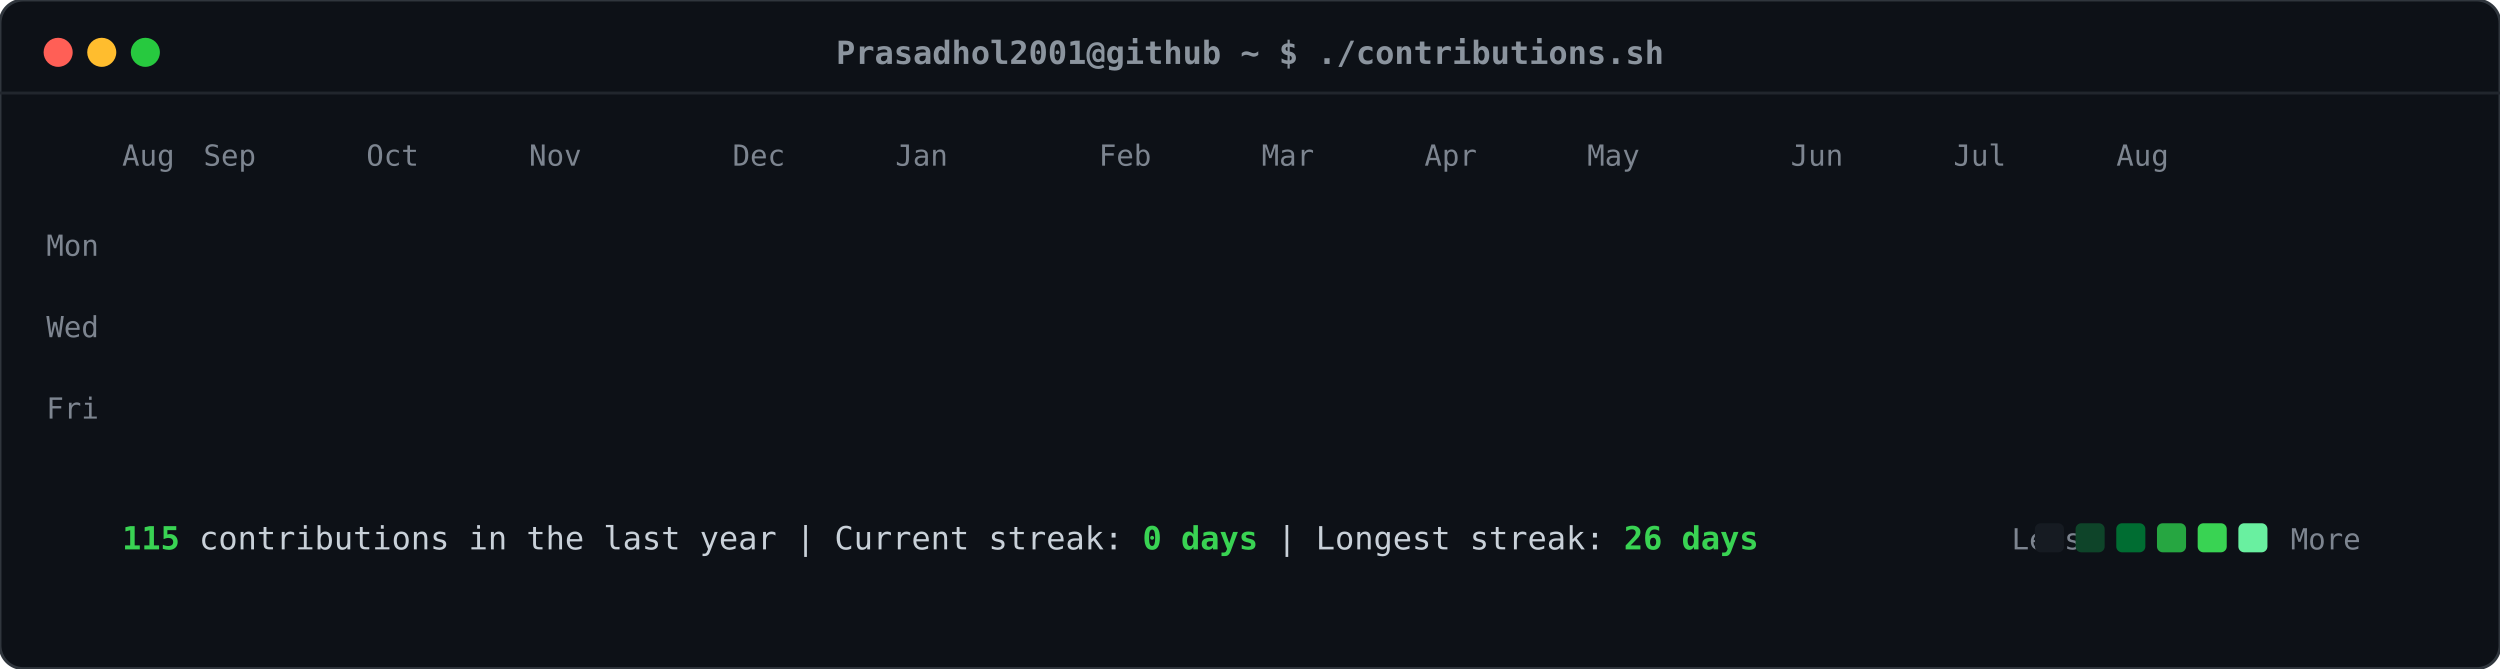
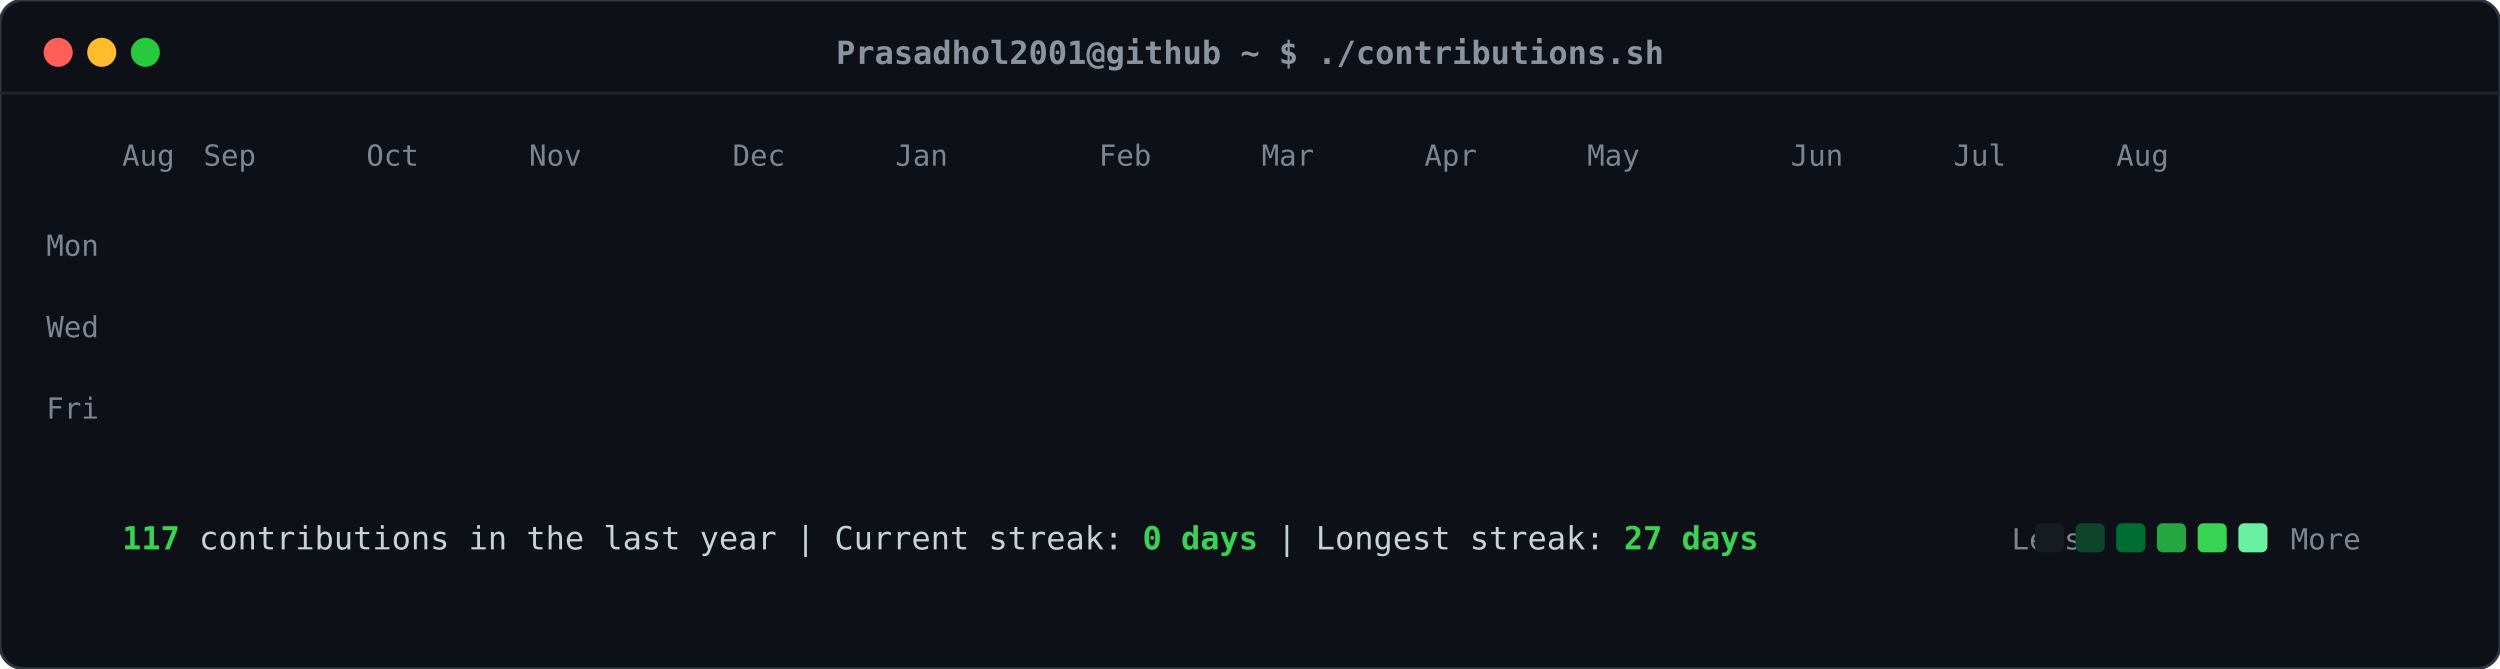
<svg xmlns="http://www.w3.org/2000/svg" viewBox="0 0 860 230" width="860" height="230">
  <defs>
    <style>
    .card-bg { fill: #0d1117; rx: 8px; ry: 8px; stroke: #30363d; stroke-width: 1px; }
    .header-dot { rx: 50%; ry: 50%; }
    .title-text { font-family: ui-monospace, SFMono-Regular, "SF Mono", Menlo, Consolas, monospace; font-size: 11px; fill: #8b949e; font-weight: 600; }
    .label-text { font-family: ui-monospace, SFMono-Regular, "SF Mono", Menlo, Consolas, monospace; font-size: 10px; fill: #7d8590; }
    .stat-text { font-family: ui-monospace, SFMono-Regular, "SF Mono", Menlo, Consolas, monospace; font-size: 11px; fill: #c9d1d9; }
    .stat-bold { font-weight: bold; fill: #39d353; }
    .day-rect { rx: 2.5px; ry: 2.5px; opacity: 0; transform: translateY(-6px); animation: slideIn 0.3s ease-out forwards; }
    @keyframes slideIn { to { opacity: 1; transform: translateY(0); } }
  </style>
  </defs>
  <rect class="card-bg" width="860" height="230" />
  <circle class="header-dot" cx="20" cy="18" r="5" fill="#ff5f56" />
  <circle class="header-dot" cx="35" cy="18" r="5" fill="#ffbd2e" />
  <circle class="header-dot" cx="50" cy="18" r="5" fill="#27c93f" />
  <text class="title-text" x="430" y="22" text-anchor="middle">Prasadhol2001@github ~ $ ./contributions.sh</text>
  <line x1="0" y1="32" x2="860" y2="32" stroke="#21262d" stroke-width="1" />
  <text class="label-text" x="34" y="88" text-anchor="end">Mon</text>
  <text class="label-text" x="34" y="116" text-anchor="end">Wed</text>
  <text class="label-text" x="34" y="144" text-anchor="end">Fri</text>
  <text class="label-text" x="42" y="57">Aug</text>
  <text class="label-text" x="70" y="57">Sep</text>
  <text class="label-text" x="126" y="57">Oct</text>
  <text class="label-text" x="182" y="57">Nov</text>
  <text class="label-text" x="252" y="57">Dec</text>
  <text class="label-text" x="308" y="57">Jan</text>
  <text class="label-text" x="378" y="57">Feb</text>
  <text class="label-text" x="434" y="57">Mar</text>
  <text class="label-text" x="490" y="57">Apr</text>
  <text class="label-text" x="546" y="57">May</text>
  <text class="label-text" x="616" y="57">Jun</text>
  <text class="label-text" x="672" y="57">Jul</text>
  <text class="label-text" x="728" y="57">Aug</text>
  <rect class="day-rect" x="42" y="65" width="11" height="11" fill="#161b22" style="animation-delay: 0.050s;" />
  <rect class="day-rect" x="42" y="79" width="11" height="11" fill="#161b22" style="animation-delay: 0.065s;" />
  <rect class="day-rect" x="42" y="93" width="11" height="11" fill="#161b22" style="animation-delay: 0.080s;" />
  <rect class="day-rect" x="42" y="107" width="11" height="11" fill="#161b22" style="animation-delay: 0.095s;" />
  <rect class="day-rect" x="42" y="121" width="11" height="11" fill="#161b22" style="animation-delay: 0.110s;" />
  <rect class="day-rect" x="42" y="135" width="11" height="11" fill="#161b22" style="animation-delay: 0.125s;" />
  <rect class="day-rect" x="42" y="149" width="11" height="11" fill="#161b22" style="animation-delay: 0.140s;" />
  <rect class="day-rect" x="56" y="65" width="11" height="11" fill="#161b22" style="animation-delay: 0.062s;" />
  <rect class="day-rect" x="56" y="79" width="11" height="11" fill="#161b22" style="animation-delay: 0.077s;" />
  <rect class="day-rect" x="56" y="93" width="11" height="11" fill="#161b22" style="animation-delay: 0.092s;" />
  <rect class="day-rect" x="56" y="107" width="11" height="11" fill="#161b22" style="animation-delay: 0.107s;" />
  <rect class="day-rect" x="56" y="121" width="11" height="11" fill="#161b22" style="animation-delay: 0.122s;" />
  <rect class="day-rect" x="56" y="135" width="11" height="11" fill="#161b22" style="animation-delay: 0.137s;" />
  <rect class="day-rect" x="56" y="149" width="11" height="11" fill="#161b22" style="animation-delay: 0.152s;" />
  <rect class="day-rect" x="70" y="65" width="11" height="11" fill="#161b22" style="animation-delay: 0.074s;" />
  <rect class="day-rect" x="70" y="79" width="11" height="11" fill="#161b22" style="animation-delay: 0.089s;" />
  <rect class="day-rect" x="70" y="93" width="11" height="11" fill="#161b22" style="animation-delay: 0.104s;" />
  <rect class="day-rect" x="70" y="107" width="11" height="11" fill="#161b22" style="animation-delay: 0.119s;" />
  <rect class="day-rect" x="70" y="121" width="11" height="11" fill="#161b22" style="animation-delay: 0.134s;" />
  <rect class="day-rect" x="70" y="135" width="11" height="11" fill="#161b22" style="animation-delay: 0.149s;" />
  <rect class="day-rect" x="70" y="149" width="11" height="11" fill="#161b22" style="animation-delay: 0.164s;" />
  <rect class="day-rect" x="84" y="65" width="11" height="11" fill="#161b22" style="animation-delay: 0.086s;" />
  <rect class="day-rect" x="84" y="79" width="11" height="11" fill="#161b22" style="animation-delay: 0.101s;" />
  <rect class="day-rect" x="84" y="93" width="11" height="11" fill="#161b22" style="animation-delay: 0.116s;" />
  <rect class="day-rect" x="84" y="107" width="11" height="11" fill="#161b22" style="animation-delay: 0.131s;" />
  <rect class="day-rect" x="84" y="121" width="11" height="11" fill="#161b22" style="animation-delay: 0.146s;" />
  <rect class="day-rect" x="84" y="135" width="11" height="11" fill="#161b22" style="animation-delay: 0.161s;" />
  <rect class="day-rect" x="84" y="149" width="11" height="11" fill="#161b22" style="animation-delay: 0.176s;" />
  <rect class="day-rect" x="98" y="65" width="11" height="11" fill="#161b22" style="animation-delay: 0.098s;" />
  <rect class="day-rect" x="98" y="79" width="11" height="11" fill="#161b22" style="animation-delay: 0.113s;" />
  <rect class="day-rect" x="98" y="93" width="11" height="11" fill="#161b22" style="animation-delay: 0.128s;" />
  <rect class="day-rect" x="98" y="107" width="11" height="11" fill="#161b22" style="animation-delay: 0.143s;" />
  <rect class="day-rect" x="98" y="121" width="11" height="11" fill="#161b22" style="animation-delay: 0.158s;" />
  <rect class="day-rect" x="98" y="135" width="11" height="11" fill="#161b22" style="animation-delay: 0.173s;" />
  <rect class="day-rect" x="98" y="149" width="11" height="11" fill="#161b22" style="animation-delay: 0.188s;" />
  <rect class="day-rect" x="112" y="65" width="11" height="11" fill="#161b22" style="animation-delay: 0.110s;" />
  <rect class="day-rect" x="112" y="79" width="11" height="11" fill="#161b22" style="animation-delay: 0.125s;" />
  <rect class="day-rect" x="112" y="93" width="11" height="11" fill="#161b22" style="animation-delay: 0.140s;" />
  <rect class="day-rect" x="112" y="107" width="11" height="11" fill="#161b22" style="animation-delay: 0.155s;" />
  <rect class="day-rect" x="112" y="121" width="11" height="11" fill="#161b22" style="animation-delay: 0.170s;" />
  <rect class="day-rect" x="112" y="135" width="11" height="11" fill="#161b22" style="animation-delay: 0.185s;" />
  <rect class="day-rect" x="112" y="149" width="11" height="11" fill="#161b22" style="animation-delay: 0.200s;" />
  <rect class="day-rect" x="126" y="65" width="11" height="11" fill="#161b22" style="animation-delay: 0.122s;" />
  <rect class="day-rect" x="126" y="79" width="11" height="11" fill="#161b22" style="animation-delay: 0.137s;" />
  <rect class="day-rect" x="126" y="93" width="11" height="11" fill="#161b22" style="animation-delay: 0.152s;" />
  <rect class="day-rect" x="126" y="107" width="11" height="11" fill="#161b22" style="animation-delay: 0.167s;" />
  <rect class="day-rect" x="126" y="121" width="11" height="11" fill="#161b22" style="animation-delay: 0.182s;" />
  <rect class="day-rect" x="126" y="135" width="11" height="11" fill="#161b22" style="animation-delay: 0.197s;" />
  <rect class="day-rect" x="126" y="149" width="11" height="11" fill="#161b22" style="animation-delay: 0.212s;" />
  <rect class="day-rect" x="140" y="65" width="11" height="11" fill="#161b22" style="animation-delay: 0.134s;" />
  <rect class="day-rect" x="140" y="79" width="11" height="11" fill="#161b22" style="animation-delay: 0.149s;" />
  <rect class="day-rect" x="140" y="93" width="11" height="11" fill="#161b22" style="animation-delay: 0.164s;" />
  <rect class="day-rect" x="140" y="107" width="11" height="11" fill="#161b22" style="animation-delay: 0.179s;" />
  <rect class="day-rect" x="140" y="121" width="11" height="11" fill="#161b22" style="animation-delay: 0.194s;" />
  <rect class="day-rect" x="140" y="135" width="11" height="11" fill="#161b22" style="animation-delay: 0.209s;" />
  <rect class="day-rect" x="140" y="149" width="11" height="11" fill="#161b22" style="animation-delay: 0.224s;" />
  <rect class="day-rect" x="154" y="65" width="11" height="11" fill="#161b22" style="animation-delay: 0.146s;" />
  <rect class="day-rect" x="154" y="79" width="11" height="11" fill="#161b22" style="animation-delay: 0.161s;" />
  <rect class="day-rect" x="154" y="93" width="11" height="11" fill="#161b22" style="animation-delay: 0.176s;" />
  <rect class="day-rect" x="154" y="107" width="11" height="11" fill="#161b22" style="animation-delay: 0.191s;" />
  <rect class="day-rect" x="154" y="121" width="11" height="11" fill="#161b22" style="animation-delay: 0.206s;" />
  <rect class="day-rect" x="154" y="135" width="11" height="11" fill="#161b22" style="animation-delay: 0.221s;" />
  <rect class="day-rect" x="154" y="149" width="11" height="11" fill="#161b22" style="animation-delay: 0.236s;" />
  <rect class="day-rect" x="168" y="65" width="11" height="11" fill="#161b22" style="animation-delay: 0.158s;" />
  <rect class="day-rect" x="168" y="79" width="11" height="11" fill="#161b22" style="animation-delay: 0.173s;" />
  <rect class="day-rect" x="168" y="93" width="11" height="11" fill="#161b22" style="animation-delay: 0.188s;" />
  <rect class="day-rect" x="168" y="107" width="11" height="11" fill="#161b22" style="animation-delay: 0.203s;" />
  <rect class="day-rect" x="168" y="121" width="11" height="11" fill="#161b22" style="animation-delay: 0.218s;" />
  <rect class="day-rect" x="168" y="135" width="11" height="11" fill="#161b22" style="animation-delay: 0.233s;" />
  <rect class="day-rect" x="168" y="149" width="11" height="11" fill="#161b22" style="animation-delay: 0.248s;" />
  <rect class="day-rect" x="182" y="65" width="11" height="11" fill="#161b22" style="animation-delay: 0.170s;" />
  <rect class="day-rect" x="182" y="79" width="11" height="11" fill="#161b22" style="animation-delay: 0.185s;" />
  <rect class="day-rect" x="182" y="93" width="11" height="11" fill="#161b22" style="animation-delay: 0.200s;" />
  <rect class="day-rect" x="182" y="107" width="11" height="11" fill="#161b22" style="animation-delay: 0.215s;" />
  <rect class="day-rect" x="182" y="121" width="11" height="11" fill="#161b22" style="animation-delay: 0.230s;" />
  <rect class="day-rect" x="182" y="135" width="11" height="11" fill="#161b22" style="animation-delay: 0.245s;" />
  <rect class="day-rect" x="182" y="149" width="11" height="11" fill="#161b22" style="animation-delay: 0.260s;" />
  <rect class="day-rect" x="196" y="65" width="11" height="11" fill="#161b22" style="animation-delay: 0.182s;" />
  <rect class="day-rect" x="196" y="79" width="11" height="11" fill="#161b22" style="animation-delay: 0.197s;" />
  <rect class="day-rect" x="196" y="93" width="11" height="11" fill="#161b22" style="animation-delay: 0.212s;" />
  <rect class="day-rect" x="196" y="107" width="11" height="11" fill="#161b22" style="animation-delay: 0.227s;" />
  <rect class="day-rect" x="196" y="121" width="11" height="11" fill="#161b22" style="animation-delay: 0.242s;" />
  <rect class="day-rect" x="196" y="135" width="11" height="11" fill="#161b22" style="animation-delay: 0.257s;" />
  <rect class="day-rect" x="196" y="149" width="11" height="11" fill="#161b22" style="animation-delay: 0.272s;" />
  <rect class="day-rect" x="210" y="65" width="11" height="11" fill="#161b22" style="animation-delay: 0.194s;" />
  <rect class="day-rect" x="210" y="79" width="11" height="11" fill="#161b22" style="animation-delay: 0.209s;" />
  <rect class="day-rect" x="210" y="93" width="11" height="11" fill="#161b22" style="animation-delay: 0.224s;" />
  <rect class="day-rect" x="210" y="107" width="11" height="11" fill="#161b22" style="animation-delay: 0.239s;" />
  <rect class="day-rect" x="210" y="121" width="11" height="11" fill="#161b22" style="animation-delay: 0.254s;" />
  <rect class="day-rect" x="210" y="135" width="11" height="11" fill="#161b22" style="animation-delay: 0.269s;" />
  <rect class="day-rect" x="210" y="149" width="11" height="11" fill="#161b22" style="animation-delay: 0.284s;" />
  <rect class="day-rect" x="224" y="65" width="11" height="11" fill="#161b22" style="animation-delay: 0.206s;" />
  <rect class="day-rect" x="224" y="79" width="11" height="11" fill="#161b22" style="animation-delay: 0.221s;" />
  <rect class="day-rect" x="224" y="93" width="11" height="11" fill="#161b22" style="animation-delay: 0.236s;" />
  <rect class="day-rect" x="224" y="107" width="11" height="11" fill="#161b22" style="animation-delay: 0.251s;" />
  <rect class="day-rect" x="224" y="121" width="11" height="11" fill="#161b22" style="animation-delay: 0.266s;" />
  <rect class="day-rect" x="224" y="135" width="11" height="11" fill="#161b22" style="animation-delay: 0.281s;" />
  <rect class="day-rect" x="224" y="149" width="11" height="11" fill="#161b22" style="animation-delay: 0.296s;" />
  <rect class="day-rect" x="238" y="65" width="11" height="11" fill="#161b22" style="animation-delay: 0.218s;" />
  <rect class="day-rect" x="238" y="79" width="11" height="11" fill="#161b22" style="animation-delay: 0.233s;" />
  <rect class="day-rect" x="238" y="93" width="11" height="11" fill="#161b22" style="animation-delay: 0.248s;" />
  <rect class="day-rect" x="238" y="107" width="11" height="11" fill="#161b22" style="animation-delay: 0.263s;" />
  <rect class="day-rect" x="238" y="121" width="11" height="11" fill="#161b22" style="animation-delay: 0.278s;" />
  <rect class="day-rect" x="238" y="135" width="11" height="11" fill="#161b22" style="animation-delay: 0.293s;" />
  <rect class="day-rect" x="238" y="149" width="11" height="11" fill="#161b22" style="animation-delay: 0.308s;" />
  <rect class="day-rect" x="252" y="65" width="11" height="11" fill="#161b22" style="animation-delay: 0.230s;" />
  <rect class="day-rect" x="252" y="79" width="11" height="11" fill="#161b22" style="animation-delay: 0.245s;" />
  <rect class="day-rect" x="252" y="93" width="11" height="11" fill="#161b22" style="animation-delay: 0.260s;" />
  <rect class="day-rect" x="252" y="107" width="11" height="11" fill="#161b22" style="animation-delay: 0.275s;" />
  <rect class="day-rect" x="252" y="121" width="11" height="11" fill="#161b22" style="animation-delay: 0.290s;" />
  <rect class="day-rect" x="252" y="135" width="11" height="11" fill="#161b22" style="animation-delay: 0.305s;" />
  <rect class="day-rect" x="252" y="149" width="11" height="11" fill="#161b22" style="animation-delay: 0.320s;" />
  <rect class="day-rect" x="266" y="65" width="11" height="11" fill="#161b22" style="animation-delay: 0.242s;" />
  <rect class="day-rect" x="266" y="79" width="11" height="11" fill="#161b22" style="animation-delay: 0.257s;" />
  <rect class="day-rect" x="266" y="93" width="11" height="11" fill="#161b22" style="animation-delay: 0.272s;" />
  <rect class="day-rect" x="266" y="107" width="11" height="11" fill="#161b22" style="animation-delay: 0.287s;" />
  <rect class="day-rect" x="266" y="121" width="11" height="11" fill="#161b22" style="animation-delay: 0.302s;" />
  <rect class="day-rect" x="266" y="135" width="11" height="11" fill="#161b22" style="animation-delay: 0.317s;" />
  <rect class="day-rect" x="266" y="149" width="11" height="11" fill="#161b22" style="animation-delay: 0.332s;" />
  <rect class="day-rect" x="280" y="65" width="11" height="11" fill="#161b22" style="animation-delay: 0.254s;" />
  <rect class="day-rect" x="280" y="79" width="11" height="11" fill="#161b22" style="animation-delay: 0.269s;" />
  <rect class="day-rect" x="280" y="93" width="11" height="11" fill="#161b22" style="animation-delay: 0.284s;" />
  <rect class="day-rect" x="280" y="107" width="11" height="11" fill="#161b22" style="animation-delay: 0.299s;" />
  <rect class="day-rect" x="280" y="121" width="11" height="11" fill="#161b22" style="animation-delay: 0.314s;" />
  <rect class="day-rect" x="280" y="135" width="11" height="11" fill="#161b22" style="animation-delay: 0.329s;" />
  <rect class="day-rect" x="280" y="149" width="11" height="11" fill="#161b22" style="animation-delay: 0.344s;" />
  <rect class="day-rect" x="294" y="65" width="11" height="11" fill="#161b22" style="animation-delay: 0.266s;" />
  <rect class="day-rect" x="294" y="79" width="11" height="11" fill="#161b22" style="animation-delay: 0.281s;" />
  <rect class="day-rect" x="294" y="93" width="11" height="11" fill="#006d32" style="animation-delay: 0.296s;" />
  <rect class="day-rect" x="294" y="107" width="11" height="11" fill="#161b22" style="animation-delay: 0.311s;" />
  <rect class="day-rect" x="294" y="121" width="11" height="11" fill="#161b22" style="animation-delay: 0.326s;" />
  <rect class="day-rect" x="294" y="135" width="11" height="11" fill="#161b22" style="animation-delay: 0.341s;" />
  <rect class="day-rect" x="294" y="149" width="11" height="11" fill="#161b22" style="animation-delay: 0.356s;" />
  <rect class="day-rect" x="308" y="65" width="11" height="11" fill="#161b22" style="animation-delay: 0.278s;" />
  <rect class="day-rect" x="308" y="79" width="11" height="11" fill="#161b22" style="animation-delay: 0.293s;" />
  <rect class="day-rect" x="308" y="93" width="11" height="11" fill="#161b22" style="animation-delay: 0.308s;" />
  <rect class="day-rect" x="308" y="107" width="11" height="11" fill="#161b22" style="animation-delay: 0.323s;" />
  <rect class="day-rect" x="308" y="121" width="11" height="11" fill="#161b22" style="animation-delay: 0.338s;" />
  <rect class="day-rect" x="308" y="135" width="11" height="11" fill="#161b22" style="animation-delay: 0.353s;" />
  <rect class="day-rect" x="308" y="149" width="11" height="11" fill="#161b22" style="animation-delay: 0.368s;" />
  <rect class="day-rect" x="322" y="65" width="11" height="11" fill="#161b22" style="animation-delay: 0.290s;" />
  <rect class="day-rect" x="322" y="79" width="11" height="11" fill="#161b22" style="animation-delay: 0.305s;" />
  <rect class="day-rect" x="322" y="93" width="11" height="11" fill="#161b22" style="animation-delay: 0.320s;" />
  <rect class="day-rect" x="322" y="107" width="11" height="11" fill="#161b22" style="animation-delay: 0.335s;" />
  <rect class="day-rect" x="322" y="121" width="11" height="11" fill="#161b22" style="animation-delay: 0.350s;" />
  <rect class="day-rect" x="322" y="135" width="11" height="11" fill="#161b22" style="animation-delay: 0.365s;" />
  <rect class="day-rect" x="322" y="149" width="11" height="11" fill="#161b22" style="animation-delay: 0.380s;" />
  <rect class="day-rect" x="336" y="65" width="11" height="11" fill="#161b22" style="animation-delay: 0.302s;" />
  <rect class="day-rect" x="336" y="79" width="11" height="11" fill="#161b22" style="animation-delay: 0.317s;" />
  <rect class="day-rect" x="336" y="93" width="11" height="11" fill="#161b22" style="animation-delay: 0.332s;" />
  <rect class="day-rect" x="336" y="107" width="11" height="11" fill="#161b22" style="animation-delay: 0.347s;" />
  <rect class="day-rect" x="336" y="121" width="11" height="11" fill="#161b22" style="animation-delay: 0.362s;" />
  <rect class="day-rect" x="336" y="135" width="11" height="11" fill="#161b22" style="animation-delay: 0.377s;" />
  <rect class="day-rect" x="336" y="149" width="11" height="11" fill="#161b22" style="animation-delay: 0.392s;" />
  <rect class="day-rect" x="350" y="65" width="11" height="11" fill="#161b22" style="animation-delay: 0.314s;" />
  <rect class="day-rect" x="350" y="79" width="11" height="11" fill="#161b22" style="animation-delay: 0.329s;" />
  <rect class="day-rect" x="350" y="93" width="11" height="11" fill="#161b22" style="animation-delay: 0.344s;" />
  <rect class="day-rect" x="350" y="107" width="11" height="11" fill="#161b22" style="animation-delay: 0.359s;" />
  <rect class="day-rect" x="350" y="121" width="11" height="11" fill="#161b22" style="animation-delay: 0.374s;" />
  <rect class="day-rect" x="350" y="135" width="11" height="11" fill="#161b22" style="animation-delay: 0.389s;" />
  <rect class="day-rect" x="350" y="149" width="11" height="11" fill="#161b22" style="animation-delay: 0.404s;" />
  <rect class="day-rect" x="364" y="65" width="11" height="11" fill="#161b22" style="animation-delay: 0.326s;" />
  <rect class="day-rect" x="364" y="79" width="11" height="11" fill="#161b22" style="animation-delay: 0.341s;" />
  <rect class="day-rect" x="364" y="93" width="11" height="11" fill="#161b22" style="animation-delay: 0.356s;" />
  <rect class="day-rect" x="364" y="107" width="11" height="11" fill="#161b22" style="animation-delay: 0.371s;" />
  <rect class="day-rect" x="364" y="121" width="11" height="11" fill="#161b22" style="animation-delay: 0.386s;" />
  <rect class="day-rect" x="364" y="135" width="11" height="11" fill="#161b22" style="animation-delay: 0.401s;" />
  <rect class="day-rect" x="364" y="149" width="11" height="11" fill="#161b22" style="animation-delay: 0.416s;" />
  <rect class="day-rect" x="378" y="65" width="11" height="11" fill="#161b22" style="animation-delay: 0.338s;" />
  <rect class="day-rect" x="378" y="79" width="11" height="11" fill="#161b22" style="animation-delay: 0.353s;" />
  <rect class="day-rect" x="378" y="93" width="11" height="11" fill="#161b22" style="animation-delay: 0.368s;" />
  <rect class="day-rect" x="378" y="107" width="11" height="11" fill="#161b22" style="animation-delay: 0.383s;" />
  <rect class="day-rect" x="378" y="121" width="11" height="11" fill="#161b22" style="animation-delay: 0.398s;" />
  <rect class="day-rect" x="378" y="135" width="11" height="11" fill="#161b22" style="animation-delay: 0.413s;" />
  <rect class="day-rect" x="378" y="149" width="11" height="11" fill="#161b22" style="animation-delay: 0.428s;" />
  <rect class="day-rect" x="392" y="65" width="11" height="11" fill="#161b22" style="animation-delay: 0.350s;" />
  <rect class="day-rect" x="392" y="79" width="11" height="11" fill="#161b22" style="animation-delay: 0.365s;" />
  <rect class="day-rect" x="392" y="93" width="11" height="11" fill="#161b22" style="animation-delay: 0.380s;" />
  <rect class="day-rect" x="392" y="107" width="11" height="11" fill="#161b22" style="animation-delay: 0.395s;" />
  <rect class="day-rect" x="392" y="121" width="11" height="11" fill="#161b22" style="animation-delay: 0.410s;" />
  <rect class="day-rect" x="392" y="135" width="11" height="11" fill="#161b22" style="animation-delay: 0.425s;" />
  <rect class="day-rect" x="392" y="149" width="11" height="11" fill="#161b22" style="animation-delay: 0.440s;" />
  <rect class="day-rect" x="406" y="65" width="11" height="11" fill="#161b22" style="animation-delay: 0.362s;" />
  <rect class="day-rect" x="406" y="79" width="11" height="11" fill="#161b22" style="animation-delay: 0.377s;" />
  <rect class="day-rect" x="406" y="93" width="11" height="11" fill="#161b22" style="animation-delay: 0.392s;" />
  <rect class="day-rect" x="406" y="107" width="11" height="11" fill="#161b22" style="animation-delay: 0.407s;" />
  <rect class="day-rect" x="406" y="121" width="11" height="11" fill="#161b22" style="animation-delay: 0.422s;" />
  <rect class="day-rect" x="406" y="135" width="11" height="11" fill="#161b22" style="animation-delay: 0.437s;" />
  <rect class="day-rect" x="406" y="149" width="11" height="11" fill="#161b22" style="animation-delay: 0.452s;" />
  <rect class="day-rect" x="420" y="65" width="11" height="11" fill="#161b22" style="animation-delay: 0.374s;" />
  <rect class="day-rect" x="420" y="79" width="11" height="11" fill="#161b22" style="animation-delay: 0.389s;" />
  <rect class="day-rect" x="420" y="93" width="11" height="11" fill="#161b22" style="animation-delay: 0.404s;" />
  <rect class="day-rect" x="420" y="107" width="11" height="11" fill="#161b22" style="animation-delay: 0.419s;" />
  <rect class="day-rect" x="420" y="121" width="11" height="11" fill="#161b22" style="animation-delay: 0.434s;" />
  <rect class="day-rect" x="420" y="135" width="11" height="11" fill="#161b22" style="animation-delay: 0.449s;" />
  <rect class="day-rect" x="420" y="149" width="11" height="11" fill="#161b22" style="animation-delay: 0.464s;" />
  <rect class="day-rect" x="434" y="65" width="11" height="11" fill="#161b22" style="animation-delay: 0.386s;" />
  <rect class="day-rect" x="434" y="79" width="11" height="11" fill="#161b22" style="animation-delay: 0.401s;" />
  <rect class="day-rect" x="434" y="93" width="11" height="11" fill="#161b22" style="animation-delay: 0.416s;" />
  <rect class="day-rect" x="434" y="107" width="11" height="11" fill="#161b22" style="animation-delay: 0.431s;" />
  <rect class="day-rect" x="434" y="121" width="11" height="11" fill="#161b22" style="animation-delay: 0.446s;" />
  <rect class="day-rect" x="434" y="135" width="11" height="11" fill="#161b22" style="animation-delay: 0.461s;" />
  <rect class="day-rect" x="434" y="149" width="11" height="11" fill="#161b22" style="animation-delay: 0.476s;" />
  <rect class="day-rect" x="448" y="65" width="11" height="11" fill="#161b22" style="animation-delay: 0.398s;" />
  <rect class="day-rect" x="448" y="79" width="11" height="11" fill="#161b22" style="animation-delay: 0.413s;" />
  <rect class="day-rect" x="448" y="93" width="11" height="11" fill="#161b22" style="animation-delay: 0.428s;" />
  <rect class="day-rect" x="448" y="107" width="11" height="11" fill="#161b22" style="animation-delay: 0.443s;" />
  <rect class="day-rect" x="448" y="121" width="11" height="11" fill="#161b22" style="animation-delay: 0.458s;" />
  <rect class="day-rect" x="448" y="135" width="11" height="11" fill="#161b22" style="animation-delay: 0.473s;" />
  <rect class="day-rect" x="448" y="149" width="11" height="11" fill="#161b22" style="animation-delay: 0.488s;" />
  <rect class="day-rect" x="462" y="65" width="11" height="11" fill="#161b22" style="animation-delay: 0.410s;" />
  <rect class="day-rect" x="462" y="79" width="11" height="11" fill="#161b22" style="animation-delay: 0.425s;" />
  <rect class="day-rect" x="462" y="93" width="11" height="11" fill="#161b22" style="animation-delay: 0.440s;" />
  <rect class="day-rect" x="462" y="107" width="11" height="11" fill="#161b22" style="animation-delay: 0.455s;" />
  <rect class="day-rect" x="462" y="121" width="11" height="11" fill="#161b22" style="animation-delay: 0.470s;" />
  <rect class="day-rect" x="462" y="135" width="11" height="11" fill="#161b22" style="animation-delay: 0.485s;" />
  <rect class="day-rect" x="462" y="149" width="11" height="11" fill="#161b22" style="animation-delay: 0.500s;" />
  <rect class="day-rect" x="476" y="65" width="11" height="11" fill="#161b22" style="animation-delay: 0.422s;" />
  <rect class="day-rect" x="476" y="79" width="11" height="11" fill="#161b22" style="animation-delay: 0.437s;" />
  <rect class="day-rect" x="476" y="93" width="11" height="11" fill="#161b22" style="animation-delay: 0.452s;" />
  <rect class="day-rect" x="476" y="107" width="11" height="11" fill="#161b22" style="animation-delay: 0.467s;" />
  <rect class="day-rect" x="476" y="121" width="11" height="11" fill="#161b22" style="animation-delay: 0.482s;" />
  <rect class="day-rect" x="476" y="135" width="11" height="11" fill="#161b22" style="animation-delay: 0.497s;" />
  <rect class="day-rect" x="476" y="149" width="11" height="11" fill="#161b22" style="animation-delay: 0.512s;" />
  <rect class="day-rect" x="490" y="65" width="11" height="11" fill="#161b22" style="animation-delay: 0.434s;" />
  <rect class="day-rect" x="490" y="79" width="11" height="11" fill="#161b22" style="animation-delay: 0.449s;" />
  <rect class="day-rect" x="490" y="93" width="11" height="11" fill="#161b22" style="animation-delay: 0.464s;" />
  <rect class="day-rect" x="490" y="107" width="11" height="11" fill="#161b22" style="animation-delay: 0.479s;" />
  <rect class="day-rect" x="490" y="121" width="11" height="11" fill="#161b22" style="animation-delay: 0.494s;" />
  <rect class="day-rect" x="490" y="135" width="11" height="11" fill="#161b22" style="animation-delay: 0.509s;" />
  <rect class="day-rect" x="490" y="149" width="11" height="11" fill="#161b22" style="animation-delay: 0.524s;" />
  <rect class="day-rect" x="504" y="65" width="11" height="11" fill="#161b22" style="animation-delay: 0.446s;" />
  <rect class="day-rect" x="504" y="79" width="11" height="11" fill="#161b22" style="animation-delay: 0.461s;" />
  <rect class="day-rect" x="504" y="93" width="11" height="11" fill="#161b22" style="animation-delay: 0.476s;" />
  <rect class="day-rect" x="504" y="107" width="11" height="11" fill="#161b22" style="animation-delay: 0.491s;" />
  <rect class="day-rect" x="504" y="121" width="11" height="11" fill="#161b22" style="animation-delay: 0.506s;" />
  <rect class="day-rect" x="504" y="135" width="11" height="11" fill="#161b22" style="animation-delay: 0.521s;" />
  <rect class="day-rect" x="504" y="149" width="11" height="11" fill="#161b22" style="animation-delay: 0.536s;" />
  <rect class="day-rect" x="518" y="65" width="11" height="11" fill="#161b22" style="animation-delay: 0.458s;" />
  <rect class="day-rect" x="518" y="79" width="11" height="11" fill="#161b22" style="animation-delay: 0.473s;" />
  <rect class="day-rect" x="518" y="93" width="11" height="11" fill="#161b22" style="animation-delay: 0.488s;" />
  <rect class="day-rect" x="518" y="107" width="11" height="11" fill="#161b22" style="animation-delay: 0.503s;" />
  <rect class="day-rect" x="518" y="121" width="11" height="11" fill="#161b22" style="animation-delay: 0.518s;" />
  <rect class="day-rect" x="518" y="135" width="11" height="11" fill="#161b22" style="animation-delay: 0.533s;" />
  <rect class="day-rect" x="518" y="149" width="11" height="11" fill="#161b22" style="animation-delay: 0.548s;" />
  <rect class="day-rect" x="532" y="65" width="11" height="11" fill="#161b22" style="animation-delay: 0.470s;" />
  <rect class="day-rect" x="532" y="79" width="11" height="11" fill="#161b22" style="animation-delay: 0.485s;" />
  <rect class="day-rect" x="532" y="93" width="11" height="11" fill="#161b22" style="animation-delay: 0.500s;" />
  <rect class="day-rect" x="532" y="107" width="11" height="11" fill="#161b22" style="animation-delay: 0.515s;" />
  <rect class="day-rect" x="532" y="121" width="11" height="11" fill="#161b22" style="animation-delay: 0.530s;" />
  <rect class="day-rect" x="532" y="135" width="11" height="11" fill="#161b22" style="animation-delay: 0.545s;" />
  <rect class="day-rect" x="532" y="149" width="11" height="11" fill="#161b22" style="animation-delay: 0.560s;" />
  <rect class="day-rect" x="546" y="65" width="11" height="11" fill="#161b22" style="animation-delay: 0.482s;" />
  <rect class="day-rect" x="546" y="79" width="11" height="11" fill="#161b22" style="animation-delay: 0.497s;" />
  <rect class="day-rect" x="546" y="93" width="11" height="11" fill="#161b22" style="animation-delay: 0.512s;" />
  <rect class="day-rect" x="546" y="107" width="11" height="11" fill="#161b22" style="animation-delay: 0.527s;" />
  <rect class="day-rect" x="546" y="121" width="11" height="11" fill="#161b22" style="animation-delay: 0.542s;" />
  <rect class="day-rect" x="546" y="135" width="11" height="11" fill="#161b22" style="animation-delay: 0.557s;" />
  <rect class="day-rect" x="546" y="149" width="11" height="11" fill="#161b22" style="animation-delay: 0.572s;" />
  <rect class="day-rect" x="560" y="65" width="11" height="11" fill="#161b22" style="animation-delay: 0.494s;" />
  <rect class="day-rect" x="560" y="79" width="11" height="11" fill="#161b22" style="animation-delay: 0.509s;" />
  <rect class="day-rect" x="560" y="93" width="11" height="11" fill="#161b22" style="animation-delay: 0.524s;" />
  <rect class="day-rect" x="560" y="107" width="11" height="11" fill="#161b22" style="animation-delay: 0.539s;" />
  <rect class="day-rect" x="560" y="121" width="11" height="11" fill="#161b22" style="animation-delay: 0.554s;" />
  <rect class="day-rect" x="560" y="135" width="11" height="11" fill="#161b22" style="animation-delay: 0.569s;" />
  <rect class="day-rect" x="560" y="149" width="11" height="11" fill="#161b22" style="animation-delay: 0.584s;" />
  <rect class="day-rect" x="574" y="65" width="11" height="11" fill="#161b22" style="animation-delay: 0.506s;" />
  <rect class="day-rect" x="574" y="79" width="11" height="11" fill="#161b22" style="animation-delay: 0.521s;" />
  <rect class="day-rect" x="574" y="93" width="11" height="11" fill="#161b22" style="animation-delay: 0.536s;" />
  <rect class="day-rect" x="574" y="107" width="11" height="11" fill="#161b22" style="animation-delay: 0.551s;" />
  <rect class="day-rect" x="574" y="121" width="11" height="11" fill="#161b22" style="animation-delay: 0.566s;" />
  <rect class="day-rect" x="574" y="135" width="11" height="11" fill="#161b22" style="animation-delay: 0.581s;" />
  <rect class="day-rect" x="574" y="149" width="11" height="11" fill="#161b22" style="animation-delay: 0.596s;" />
  <rect class="day-rect" x="588" y="65" width="11" height="11" fill="#161b22" style="animation-delay: 0.518s;" />
  <rect class="day-rect" x="588" y="79" width="11" height="11" fill="#161b22" style="animation-delay: 0.533s;" />
  <rect class="day-rect" x="588" y="93" width="11" height="11" fill="#161b22" style="animation-delay: 0.548s;" />
  <rect class="day-rect" x="588" y="107" width="11" height="11" fill="#161b22" style="animation-delay: 0.563s;" />
  <rect class="day-rect" x="588" y="121" width="11" height="11" fill="#0e4429" style="animation-delay: 0.578s;" />
  <rect class="day-rect" x="588" y="135" width="11" height="11" fill="#161b22" style="animation-delay: 0.593s;" />
  <rect class="day-rect" x="588" y="149" width="11" height="11" fill="#006d32" style="animation-delay: 0.608s;" />
  <rect class="day-rect" x="602" y="65" width="11" height="11" fill="#161b22" style="animation-delay: 0.530s;" />
  <rect class="day-rect" x="602" y="79" width="11" height="11" fill="#161b22" style="animation-delay: 0.545s;" />
  <rect class="day-rect" x="602" y="93" width="11" height="11" fill="#39d353" style="animation-delay: 0.560s;" />
  <rect class="day-rect" x="602" y="107" width="11" height="11" fill="#26a641" style="animation-delay: 0.575s;" />
  <rect class="day-rect" x="602" y="121" width="11" height="11" fill="#006d32" style="animation-delay: 0.590s;" />
  <rect class="day-rect" x="602" y="135" width="11" height="11" fill="#0e4429" style="animation-delay: 0.605s;" />
  <rect class="day-rect" x="602" y="149" width="11" height="11" fill="#161b22" style="animation-delay: 0.620s;" />
  <rect class="day-rect" x="616" y="65" width="11" height="11" fill="#161b22" style="animation-delay: 0.542s;" />
  <rect class="day-rect" x="616" y="79" width="11" height="11" fill="#0e4429" style="animation-delay: 0.557s;" />
  <rect class="day-rect" x="616" y="93" width="11" height="11" fill="#006d32" style="animation-delay: 0.572s;" />
  <rect class="day-rect" x="616" y="107" width="11" height="11" fill="#161b22" style="animation-delay: 0.587s;" />
  <rect class="day-rect" x="616" y="121" width="11" height="11" fill="#161b22" style="animation-delay: 0.602s;" />
  <rect class="day-rect" x="616" y="135" width="11" height="11" fill="#161b22" style="animation-delay: 0.617s;" />
  <rect class="day-rect" x="616" y="149" width="11" height="11" fill="#161b22" style="animation-delay: 0.632s;" />
  <rect class="day-rect" x="630" y="65" width="11" height="11" fill="#161b22" style="animation-delay: 0.554s;" />
  <rect class="day-rect" x="630" y="79" width="11" height="11" fill="#161b22" style="animation-delay: 0.569s;" />
  <rect class="day-rect" x="630" y="93" width="11" height="11" fill="#161b22" style="animation-delay: 0.584s;" />
  <rect class="day-rect" x="630" y="107" width="11" height="11" fill="#161b22" style="animation-delay: 0.599s;" />
  <rect class="day-rect" x="630" y="121" width="11" height="11" fill="#161b22" style="animation-delay: 0.614s;" />
  <rect class="day-rect" x="630" y="135" width="11" height="11" fill="#161b22" style="animation-delay: 0.629s;" />
  <rect class="day-rect" x="630" y="149" width="11" height="11" fill="#161b22" style="animation-delay: 0.644s;" />
  <rect class="day-rect" x="644" y="65" width="11" height="11" fill="#161b22" style="animation-delay: 0.566s;" />
  <rect class="day-rect" x="644" y="79" width="11" height="11" fill="#161b22" style="animation-delay: 0.581s;" />
  <rect class="day-rect" x="644" y="93" width="11" height="11" fill="#161b22" style="animation-delay: 0.596s;" />
  <rect class="day-rect" x="644" y="107" width="11" height="11" fill="#161b22" style="animation-delay: 0.611s;" />
  <rect class="day-rect" x="644" y="121" width="11" height="11" fill="#161b22" style="animation-delay: 0.626s;" />
  <rect class="day-rect" x="644" y="135" width="11" height="11" fill="#161b22" style="animation-delay: 0.641s;" />
  <rect class="day-rect" x="644" y="149" width="11" height="11" fill="#161b22" style="animation-delay: 0.656s;" />
  <rect class="day-rect" x="658" y="65" width="11" height="11" fill="#161b22" style="animation-delay: 0.578s;" />
  <rect class="day-rect" x="658" y="79" width="11" height="11" fill="#161b22" style="animation-delay: 0.593s;" />
  <rect class="day-rect" x="658" y="93" width="11" height="11" fill="#161b22" style="animation-delay: 0.608s;" />
  <rect class="day-rect" x="658" y="107" width="11" height="11" fill="#161b22" style="animation-delay: 0.623s;" />
  <rect class="day-rect" x="658" y="121" width="11" height="11" fill="#161b22" style="animation-delay: 0.638s;" />
  <rect class="day-rect" x="658" y="135" width="11" height="11" fill="#161b22" style="animation-delay: 0.653s;" />
  <rect class="day-rect" x="658" y="149" width="11" height="11" fill="#39d353" style="animation-delay: 0.668s;" />
  <rect class="day-rect" x="672" y="65" width="11" height="11" fill="#161b22" style="animation-delay: 0.590s;" />
  <rect class="day-rect" x="672" y="79" width="11" height="11" fill="#39d353" style="animation-delay: 0.605s;" />
  <rect class="day-rect" x="672" y="93" width="11" height="11" fill="#39d353" style="animation-delay: 0.620s;" />
  <rect class="day-rect" x="672" y="107" width="11" height="11" fill="#0e4429" style="animation-delay: 0.635s;" />
  <rect class="day-rect" x="672" y="121" width="11" height="11" fill="#161b22" style="animation-delay: 0.650s;" />
  <rect class="day-rect" x="672" y="135" width="11" height="11" fill="#161b22" style="animation-delay: 0.665s;" />
  <rect class="day-rect" x="672" y="149" width="11" height="11" fill="#161b22" style="animation-delay: 0.680s;" />
  <rect class="day-rect" x="686" y="65" width="11" height="11" fill="#161b22" style="animation-delay: 0.602s;" />
  <rect class="day-rect" x="686" y="79" width="11" height="11" fill="#161b22" style="animation-delay: 0.617s;" />
  <rect class="day-rect" x="686" y="93" width="11" height="11" fill="#161b22" style="animation-delay: 0.632s;" />
  <rect class="day-rect" x="686" y="107" width="11" height="11" fill="#161b22" style="animation-delay: 0.647s;" />
  <rect class="day-rect" x="686" y="121" width="11" height="11" fill="#161b22" style="animation-delay: 0.662s;" />
  <rect class="day-rect" x="686" y="135" width="11" height="11" fill="#161b22" style="animation-delay: 0.677s;" />
  <rect class="day-rect" x="686" y="149" width="11" height="11" fill="#161b22" style="animation-delay: 0.692s;" />
  <rect class="day-rect" x="700" y="65" width="11" height="11" fill="#161b22" style="animation-delay: 0.614s;" />
  <rect class="day-rect" x="700" y="79" width="11" height="11" fill="#161b22" style="animation-delay: 0.629s;" />
  <rect class="day-rect" x="700" y="93" width="11" height="11" fill="#161b22" style="animation-delay: 0.644s;" />
  <rect class="day-rect" x="700" y="107" width="11" height="11" fill="#161b22" style="animation-delay: 0.659s;" />
  <rect class="day-rect" x="700" y="121" width="11" height="11" fill="#161b22" style="animation-delay: 0.674s;" />
  <rect class="day-rect" x="700" y="135" width="11" height="11" fill="#161b22" style="animation-delay: 0.689s;" />
  <rect class="day-rect" x="700" y="149" width="11" height="11" fill="#161b22" style="animation-delay: 0.704s;" />
  <rect class="day-rect" x="714" y="65" width="11" height="11" fill="#161b22" style="animation-delay: 0.626s;" />
  <rect class="day-rect" x="714" y="79" width="11" height="11" fill="#161b22" style="animation-delay: 0.641s;" />
  <rect class="day-rect" x="714" y="93" width="11" height="11" fill="#161b22" style="animation-delay: 0.656s;" />
  <rect class="day-rect" x="714" y="107" width="11" height="11" fill="#161b22" style="animation-delay: 0.671s;" />
  <rect class="day-rect" x="714" y="121" width="11" height="11" fill="#39d353" style="animation-delay: 0.686s;" />
  <rect class="day-rect" x="714" y="135" width="11" height="11" fill="#006d32" style="animation-delay: 0.701s;" />
  <rect class="day-rect" x="714" y="149" width="11" height="11" fill="#006d32" style="animation-delay: 0.716s;" />
  <rect class="day-rect" x="728" y="65" width="11" height="11" fill="#006d32" style="animation-delay: 0.638s;" />
  <rect class="day-rect" x="728" y="79" width="11" height="11" fill="#006d32" style="animation-delay: 0.653s;" />
  <rect class="day-rect" x="728" y="93" width="11" height="11" fill="#006d32" style="animation-delay: 0.668s;" />
  <rect class="day-rect" x="728" y="107" width="11" height="11" fill="#006d32" style="animation-delay: 0.683s;" />
  <rect class="day-rect" x="728" y="121" width="11" height="11" fill="#006d32" style="animation-delay: 0.698s;" />
  <rect class="day-rect" x="728" y="135" width="11" height="11" fill="#006d32" style="animation-delay: 0.713s;" />
  <rect class="day-rect" x="728" y="149" width="11" height="11" fill="#006d32" style="animation-delay: 0.728s;" />
  <rect class="day-rect" x="742" y="65" width="11" height="11" fill="#006d32" style="animation-delay: 0.650s;" />
  <rect class="day-rect" x="742" y="79" width="11" height="11" fill="#006d32" style="animation-delay: 0.665s;" />
  <rect class="day-rect" x="742" y="93" width="11" height="11" fill="#006d32" style="animation-delay: 0.680s;" />
  <rect class="day-rect" x="742" y="107" width="11" height="11" fill="#006d32" style="animation-delay: 0.695s;" />
  <rect class="day-rect" x="742" y="121" width="11" height="11" fill="#006d32" style="animation-delay: 0.710s;" />
  <rect class="day-rect" x="742" y="135" width="11" height="11" fill="#006d32" style="animation-delay: 0.725s;" />
  <rect class="day-rect" x="742" y="149" width="11" height="11" fill="#006d32" style="animation-delay: 0.740s;" />
  <rect class="day-rect" x="756" y="65" width="11" height="11" fill="#006d32" style="animation-delay: 0.662s;" />
  <rect class="day-rect" x="756" y="79" width="11" height="11" fill="#006d32" style="animation-delay: 0.677s;" />
  <rect class="day-rect" x="756" y="93" width="11" height="11" fill="#006d32" style="animation-delay: 0.692s;" />
  <rect class="day-rect" x="756" y="107" width="11" height="11" fill="#006d32" style="animation-delay: 0.707s;" />
  <rect class="day-rect" x="756" y="121" width="11" height="11" fill="#006d32" style="animation-delay: 0.722s;" />
  <rect class="day-rect" x="756" y="135" width="11" height="11" fill="#006d32" style="animation-delay: 0.737s;" />
  <rect class="day-rect" x="756" y="149" width="11" height="11" fill="#006d32" style="animation-delay: 0.752s;" />
  <rect class="day-rect" x="770" y="65" width="11" height="11" fill="#006d32" style="animation-delay: 0.674s;" />
  <rect class="day-rect" x="770" y="79" width="11" height="11" fill="#006d32" style="animation-delay: 0.689s;" />
-   <rect class="day-rect" x="770" y="93" width="11" height="11" fill="#161b22" style="animation-delay: 0.704s;" />
+   <rect class="day-rect" x="770" y="93" width="11" height="11" fill="#006d32" style="animation-delay: 0.704s;" />
+   <rect class="day-rect" x="770" y="107" width="11" height="11" fill="#161b22" style="animation-delay: 0.719s;" />
  <text class="stat-text" x="42" y="189">
-     <tspan class="stat-bold">115</tspan> contributions in the last year | 
+     <tspan class="stat-bold">117</tspan> contributions in the last year | 
  Current streak: <tspan class="stat-bold">0 days</tspan> | 
-   Longest streak: <tspan class="stat-bold">26 days</tspan>
+   Longest streak: <tspan class="stat-bold">27 days</tspan>
  </text>
  <text class="label-text" x="692" y="189">Less</text>
  <rect x="700" y="180" width="10" height="10" rx="2" fill="#161b22" />
  <rect x="714" y="180" width="10" height="10" rx="2" fill="#0e4429" />
  <rect x="728" y="180" width="10" height="10" rx="2" fill="#006d32" />
  <rect x="742" y="180" width="10" height="10" rx="2" fill="#26a641" />
  <rect x="756" y="180" width="10" height="10" rx="2" fill="#39d353" />
  <rect x="770" y="180" width="10" height="10" rx="2" fill="#69f0a0" />
  <text class="label-text" x="788" y="189">More</text>
</svg>
